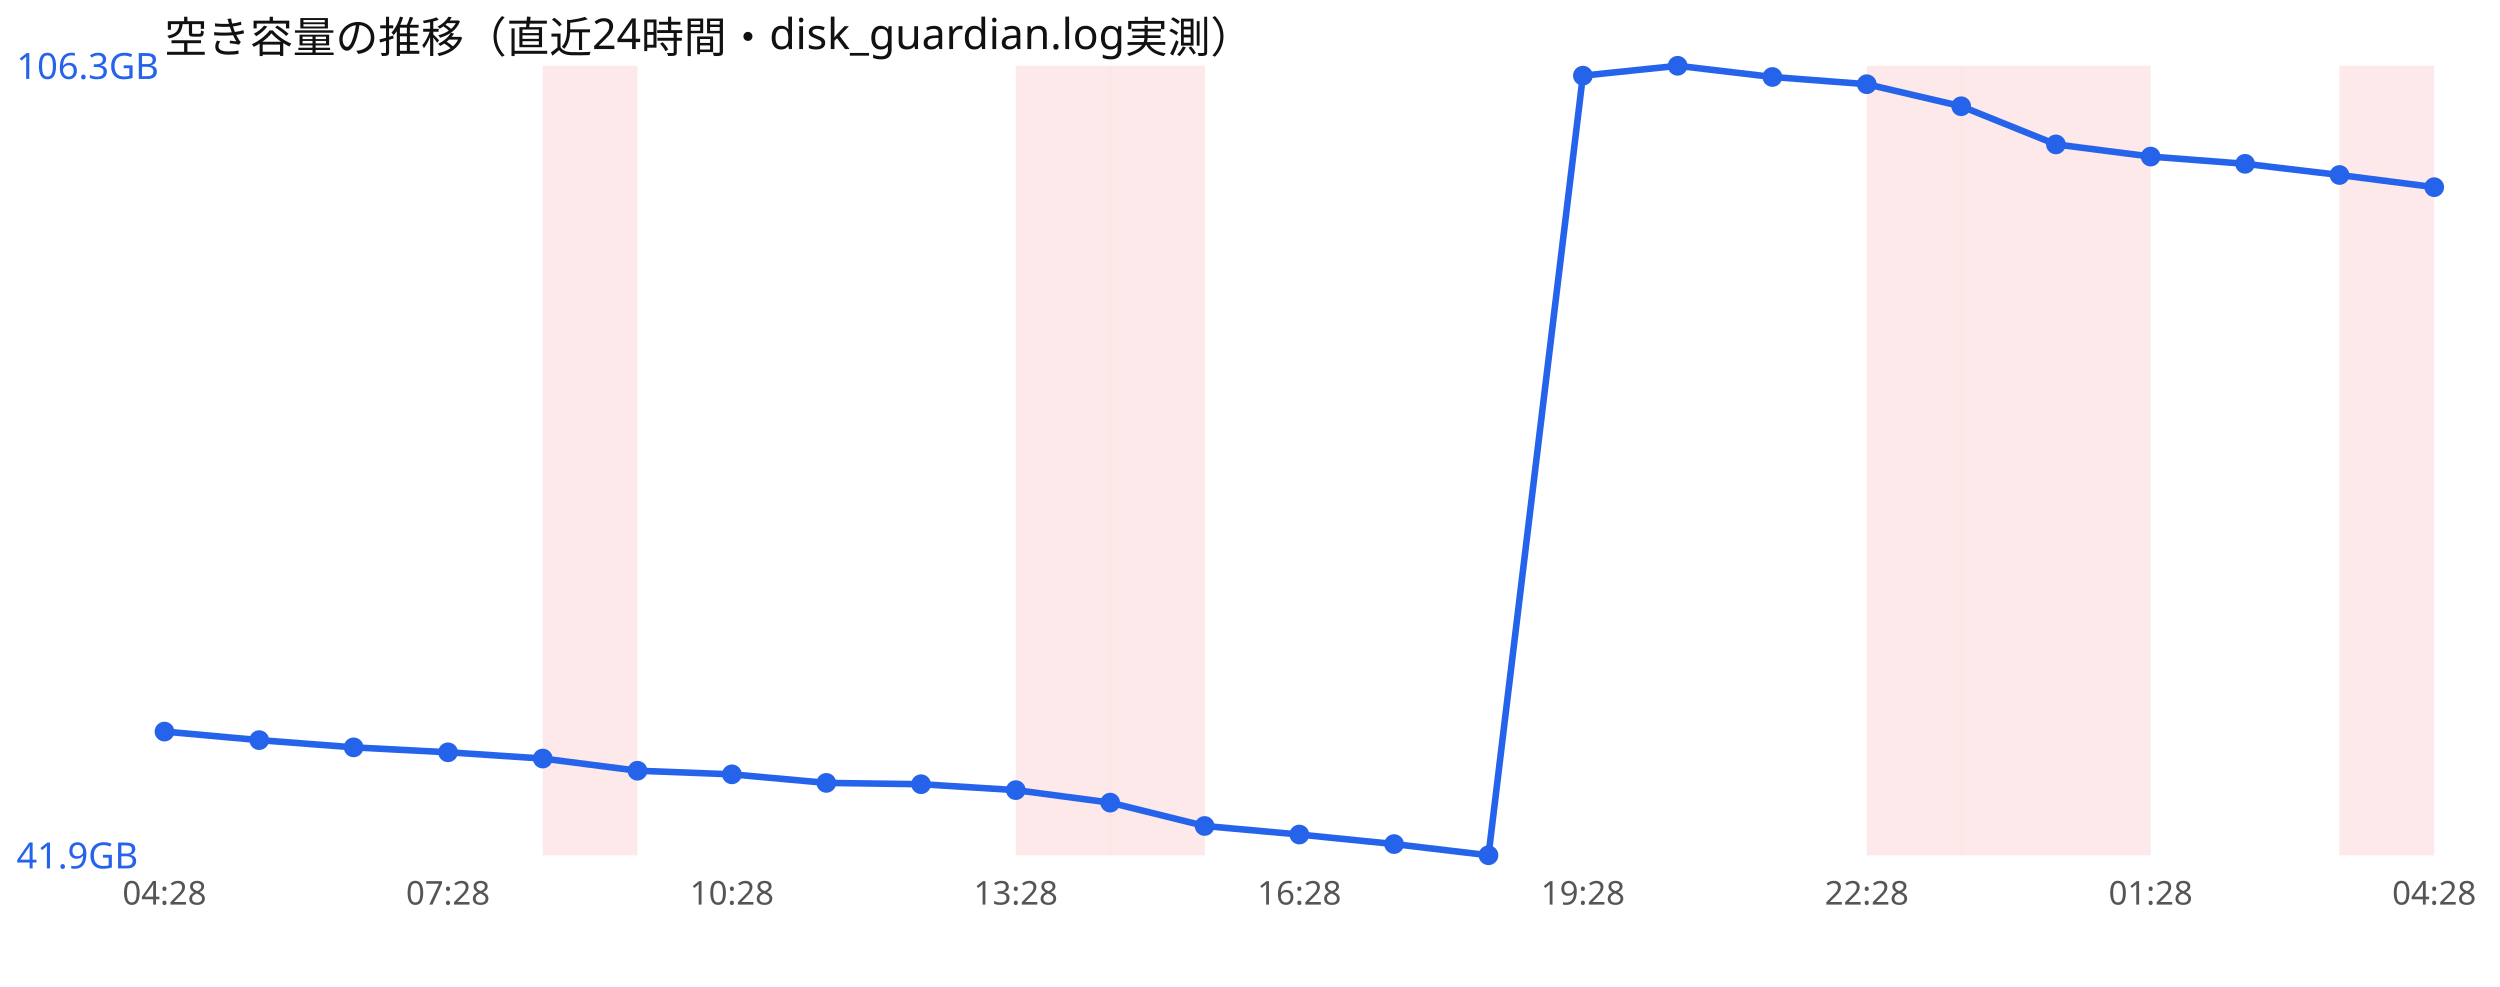
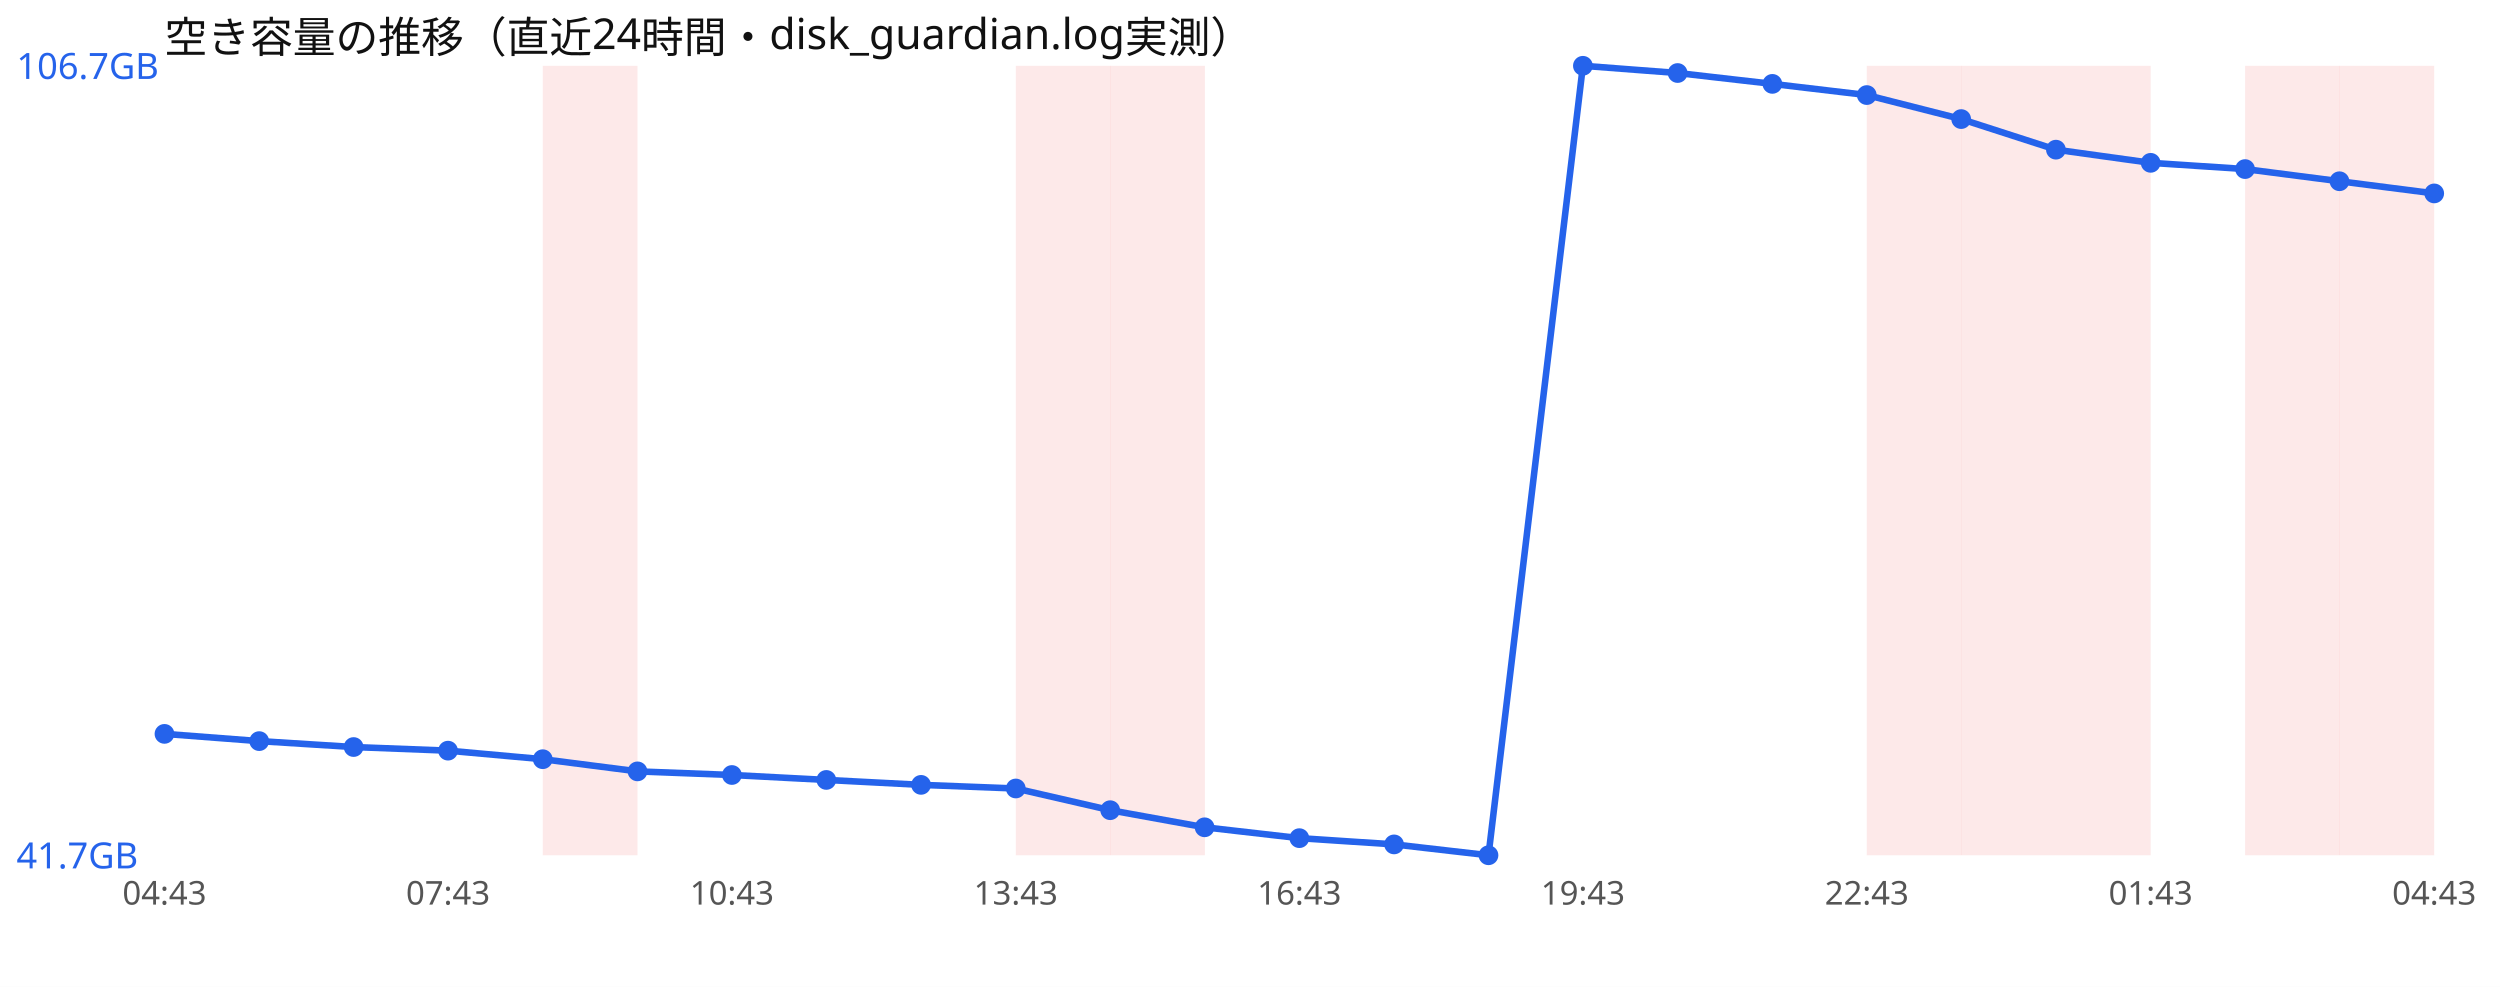
<svg xmlns="http://www.w3.org/2000/svg" width="760" height="300" viewBox="0 0 760 300" font-family="sans-serif">
  <rect width="760" height="300" fill="#ffffff" />
  <text x="50" y="16" font-size="13" fill="#111">空き容量の推移（直近24時間・disk_guardian.log実測）</text>
  <rect x="165.0" y="20" width="28.8" height="240" fill="#ef4444" opacity="0.12" />
  <rect x="308.8" y="20" width="28.8" height="240" fill="#ef4444" opacity="0.12" />
  <rect x="337.5" y="20" width="28.8" height="240" fill="#ef4444" opacity="0.12" />
  <rect x="567.5" y="20" width="28.8" height="240" fill="#ef4444" opacity="0.12" />
  <rect x="596.2" y="20" width="28.8" height="240" fill="#ef4444" opacity="0.12" />
  <rect x="625.0" y="20" width="28.8" height="240" fill="#ef4444" opacity="0.12" />
+   <rect x="682.5" y="20" width="28.8" height="240" fill="#ef4444" opacity="0.12" />
  <rect x="711.2" y="20" width="28.8" height="240" fill="#ef4444" opacity="0.12" />
-   <polyline points="50.0,222.4 78.8,225.0 107.5,227.2 136.2,228.7 165.0,230.6 193.8,234.3 222.5,235.4 251.2,238.0 280.0,238.4 308.8,240.2 337.5,244.0 366.2,251.1 395.0,253.7 423.8,256.6 452.5,260.0 481.2,23.0 510.0,20.0 538.8,23.4 567.5,25.6 596.2,32.3 625.0,43.9 653.8,47.6 682.5,49.8 711.2,53.2 740.0,56.9" fill="none" stroke="#2563eb" stroke-width="2" />
-   <circle cx="50.0" cy="222.4" r="3" fill="#2563eb" />
-   <circle cx="78.8" cy="225.0" r="3" fill="#2563eb" />
-   <circle cx="107.5" cy="227.2" r="3" fill="#2563eb" />
-   <circle cx="136.2" cy="228.7" r="3" fill="#2563eb" />
-   <circle cx="165.0" cy="230.6" r="3" fill="#2563eb" />
-   <circle cx="193.8" cy="234.3" r="3" fill="#2563eb" />
-   <circle cx="222.5" cy="235.4" r="3" fill="#2563eb" />
-   <circle cx="251.2" cy="238.0" r="3" fill="#2563eb" />
-   <circle cx="280.0" cy="238.4" r="3" fill="#2563eb" />
-   <circle cx="308.8" cy="240.2" r="3" fill="#2563eb" />
-   <circle cx="337.5" cy="244.0" r="3" fill="#2563eb" />
-   <circle cx="366.2" cy="251.1" r="3" fill="#2563eb" />
-   <circle cx="395.0" cy="253.7" r="3" fill="#2563eb" />
-   <circle cx="423.8" cy="256.6" r="3" fill="#2563eb" />
+   <polyline points="50.0,223.1 78.8,225.3 107.5,227.1 136.2,228.2 165.0,230.8 193.8,234.5 222.5,235.6 251.2,237.1 280.0,238.6 308.8,239.7 337.5,246.3 366.2,251.5 395.0,254.8 423.8,256.7 452.5,260.0 481.2,20.0 510.0,22.2 538.8,25.5 567.5,28.9 596.2,36.2 625.0,45.5 653.8,49.5 682.5,51.4 711.2,55.1 740.0,58.8" fill="none" stroke="#2563eb" stroke-width="2" />
+   <circle cx="50.0" cy="223.1" r="3" fill="#2563eb" />
+   <circle cx="78.8" cy="225.3" r="3" fill="#2563eb" />
+   <circle cx="107.5" cy="227.1" r="3" fill="#2563eb" />
+   <circle cx="136.2" cy="228.2" r="3" fill="#2563eb" />
+   <circle cx="165.0" cy="230.8" r="3" fill="#2563eb" />
+   <circle cx="193.8" cy="234.5" r="3" fill="#2563eb" />
+   <circle cx="222.5" cy="235.6" r="3" fill="#2563eb" />
+   <circle cx="251.2" cy="237.1" r="3" fill="#2563eb" />
+   <circle cx="280.0" cy="238.6" r="3" fill="#2563eb" />
+   <circle cx="308.8" cy="239.7" r="3" fill="#2563eb" />
+   <circle cx="337.5" cy="246.3" r="3" fill="#2563eb" />
+   <circle cx="366.2" cy="251.5" r="3" fill="#2563eb" />
+   <circle cx="395.0" cy="254.8" r="3" fill="#2563eb" />
+   <circle cx="423.8" cy="256.7" r="3" fill="#2563eb" />
  <circle cx="452.5" cy="260.0" r="3" fill="#2563eb" />
-   <circle cx="481.2" cy="23.0" r="3" fill="#2563eb" />
-   <circle cx="510.0" cy="20.0" r="3" fill="#2563eb" />
-   <circle cx="538.8" cy="23.4" r="3" fill="#2563eb" />
-   <circle cx="567.5" cy="25.6" r="3" fill="#2563eb" />
-   <circle cx="596.2" cy="32.3" r="3" fill="#2563eb" />
-   <circle cx="625.0" cy="43.9" r="3" fill="#2563eb" />
-   <circle cx="653.8" cy="47.6" r="3" fill="#2563eb" />
-   <circle cx="682.5" cy="49.8" r="3" fill="#2563eb" />
-   <circle cx="711.2" cy="53.2" r="3" fill="#2563eb" />
-   <circle cx="740.0" cy="56.9" r="3" fill="#2563eb" />
-   <text x="5" y="24.0" font-size="11" fill="#2563eb">106.3GB</text>
-   <text x="5" y="264.0" font-size="11" fill="#2563eb">41.9GB</text>
-   <text x="50.0" y="275" font-size="10" fill="#555" text-anchor="middle">04:28</text>
-   <text x="136.2" y="275" font-size="10" fill="#555" text-anchor="middle">07:28</text>
-   <text x="222.5" y="275" font-size="10" fill="#555" text-anchor="middle">10:28</text>
-   <text x="308.8" y="275" font-size="10" fill="#555" text-anchor="middle">13:28</text>
-   <text x="395.0" y="275" font-size="10" fill="#555" text-anchor="middle">16:28</text>
-   <text x="481.2" y="275" font-size="10" fill="#555" text-anchor="middle">19:28</text>
-   <text x="567.5" y="275" font-size="10" fill="#555" text-anchor="middle">22:28</text>
-   <text x="653.8" y="275" font-size="10" fill="#555" text-anchor="middle">01:28</text>
-   <text x="740.0" y="275" font-size="10" fill="#555" text-anchor="middle">04:28</text>
+   <circle cx="481.2" cy="20.0" r="3" fill="#2563eb" />
+   <circle cx="510.0" cy="22.2" r="3" fill="#2563eb" />
+   <circle cx="538.8" cy="25.5" r="3" fill="#2563eb" />
+   <circle cx="567.5" cy="28.9" r="3" fill="#2563eb" />
+   <circle cx="596.2" cy="36.2" r="3" fill="#2563eb" />
+   <circle cx="625.0" cy="45.5" r="3" fill="#2563eb" />
+   <circle cx="653.8" cy="49.5" r="3" fill="#2563eb" />
+   <circle cx="682.5" cy="51.4" r="3" fill="#2563eb" />
+   <circle cx="711.2" cy="55.1" r="3" fill="#2563eb" />
+   <circle cx="740.0" cy="58.8" r="3" fill="#2563eb" />
+   <text x="5" y="24.0" font-size="11" fill="#2563eb">106.7GB</text>
+   <text x="5" y="264.0" font-size="11" fill="#2563eb">41.7GB</text>
+   <text x="50.0" y="275" font-size="10" fill="#555" text-anchor="middle">04:43</text>
+   <text x="136.2" y="275" font-size="10" fill="#555" text-anchor="middle">07:43</text>
+   <text x="222.5" y="275" font-size="10" fill="#555" text-anchor="middle">10:43</text>
+   <text x="308.8" y="275" font-size="10" fill="#555" text-anchor="middle">13:43</text>
+   <text x="395.0" y="275" font-size="10" fill="#555" text-anchor="middle">16:43</text>
+   <text x="481.2" y="275" font-size="10" fill="#555" text-anchor="middle">19:43</text>
+   <text x="567.5" y="275" font-size="10" fill="#555" text-anchor="middle">22:43</text>
+   <text x="653.8" y="275" font-size="10" fill="#555" text-anchor="middle">01:43</text>
+   <text x="740.0" y="275" font-size="10" fill="#555" text-anchor="middle">04:43</text>
</svg>
